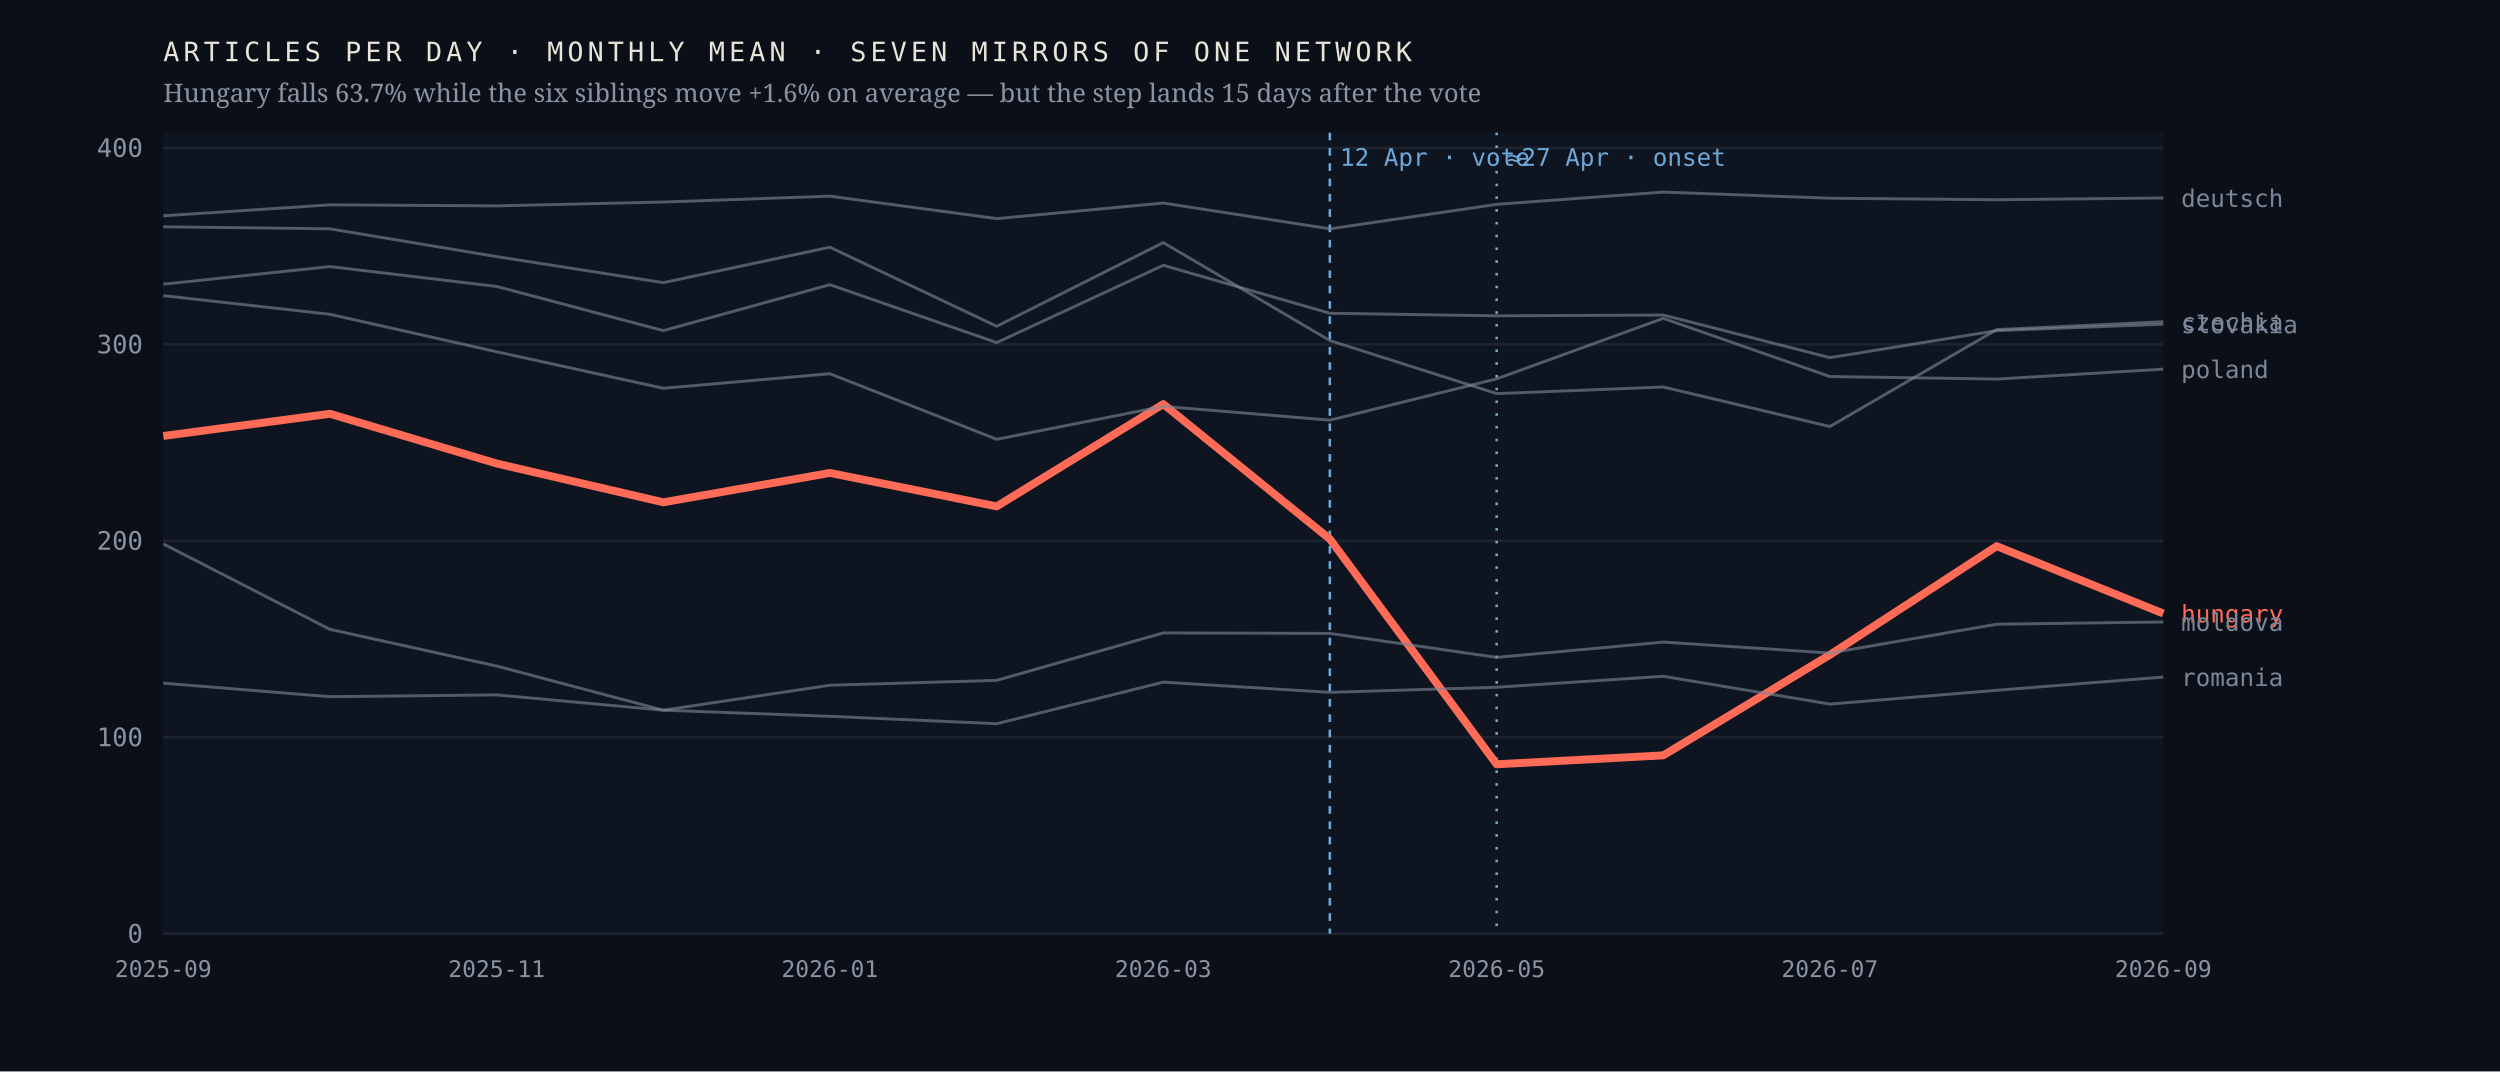
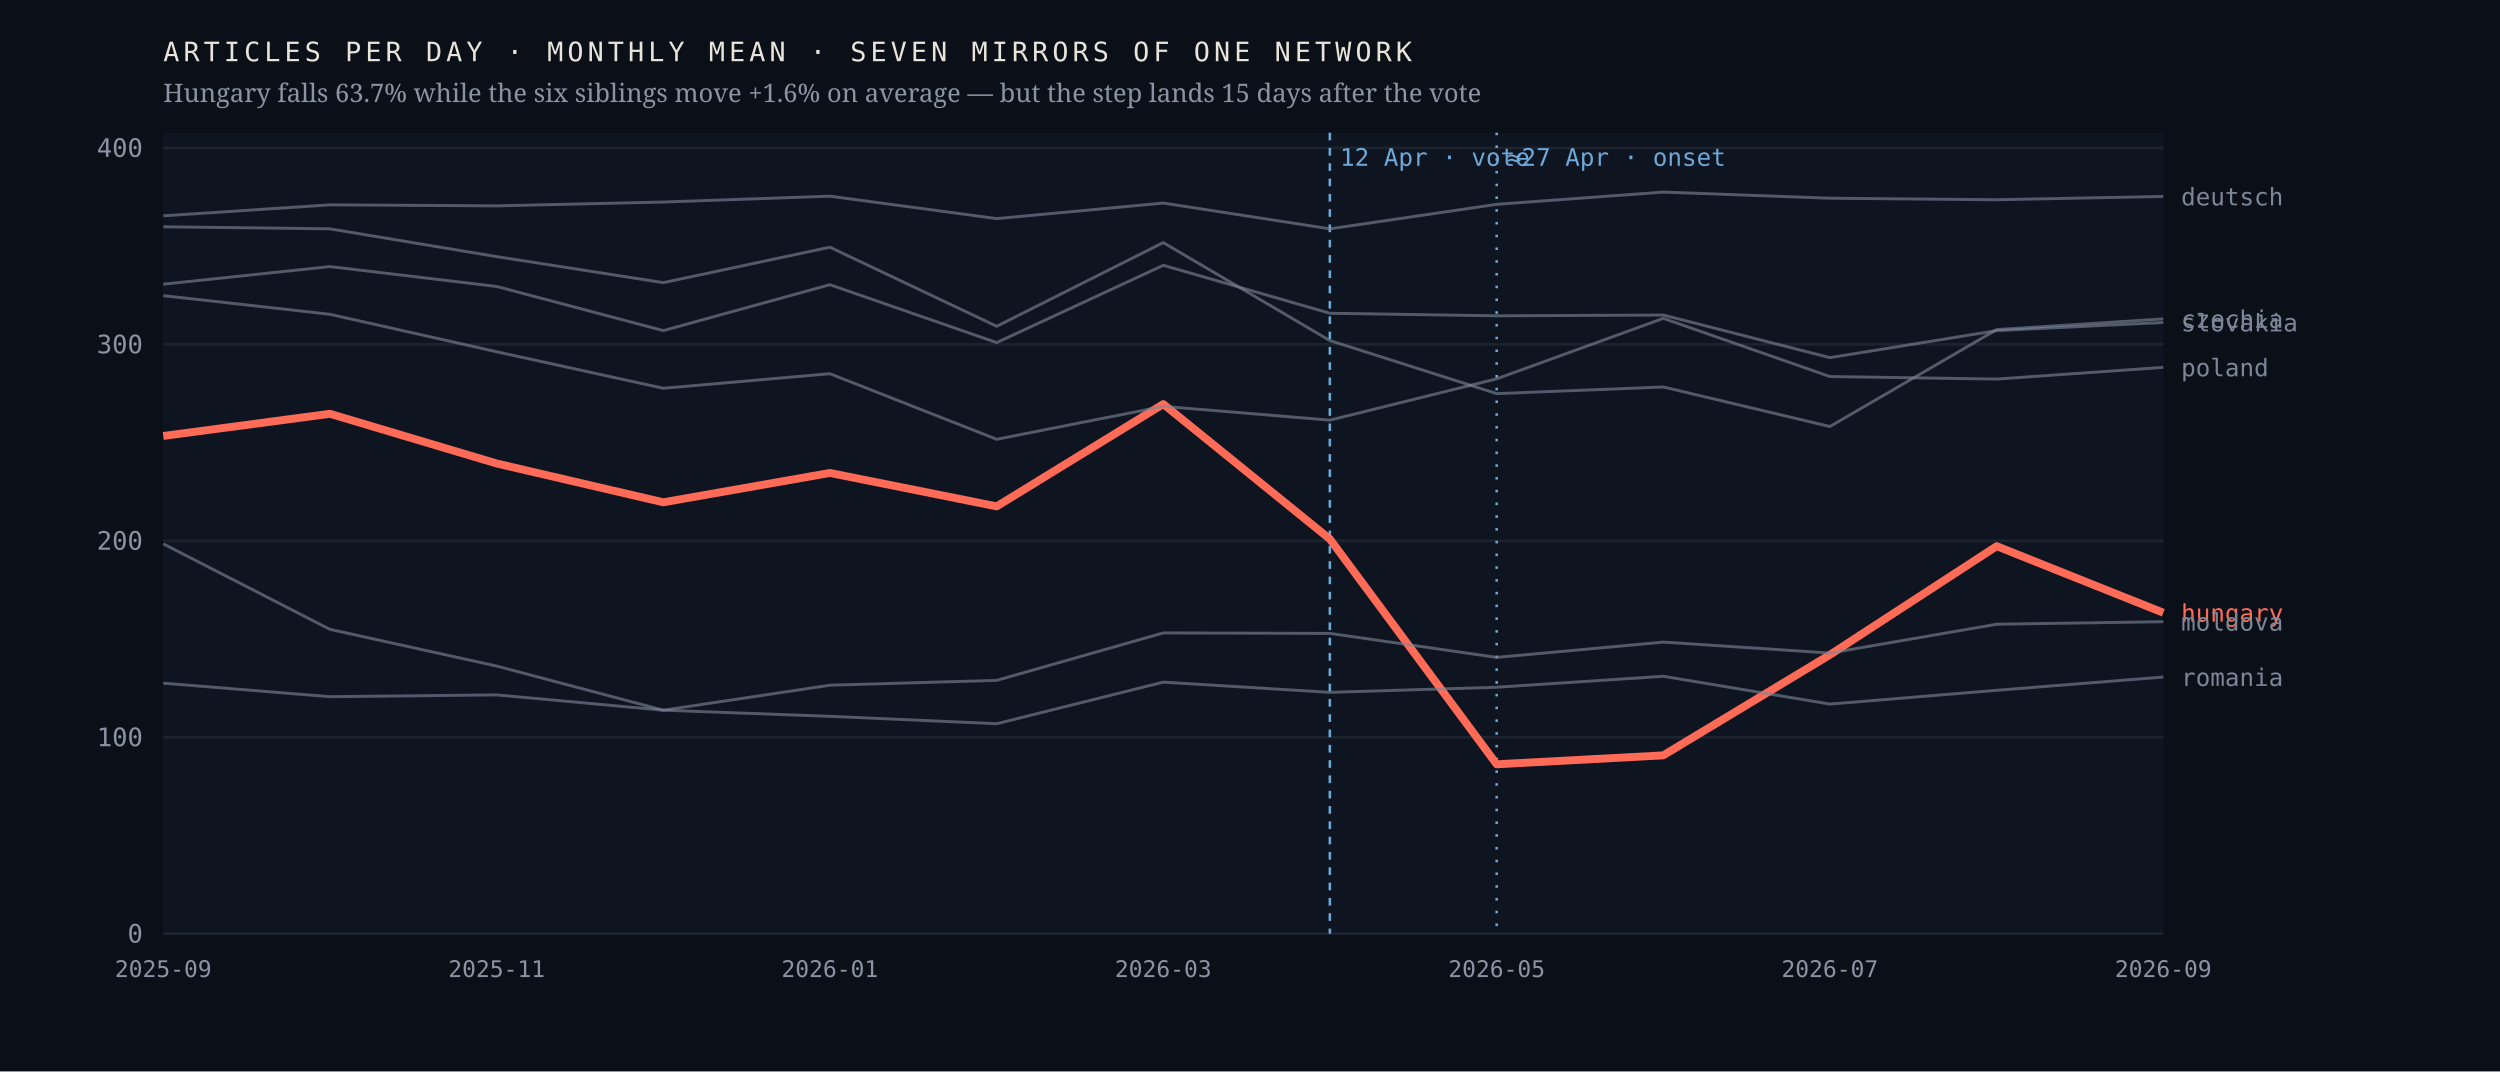
<svg xmlns="http://www.w3.org/2000/svg" viewBox="0 0 980 420" width="980" height="420" role="img" aria-label="Monthly output of seven mirrors of one network; the Hungarian line falls 63.7% after April 2026 while the six others hold roughly flat">
  <rect width="980" height="420" fill="#0b1018" />
  <rect x="64" y="52" width="784" height="314" fill="#0f1520" />
  <line x1="64" y1="366.0" x2="848" y2="366.0" stroke="#1d2430" stroke-width="1" />
  <text x="56.0" y="369.5" font-family="ui-monospace,'IBM Plex Mono',Menlo,monospace" font-size="10" font-weight="400" letter-spacing="0" fill="#8b93a3" text-anchor="end">0</text>
  <line x1="64" y1="289.0" x2="848" y2="289.0" stroke="#1d2430" stroke-width="1" />
  <text x="56.0" y="292.5" font-family="ui-monospace,'IBM Plex Mono',Menlo,monospace" font-size="10" font-weight="400" letter-spacing="0" fill="#8b93a3" text-anchor="end">100</text>
  <line x1="64" y1="212.0" x2="848" y2="212.0" stroke="#1d2430" stroke-width="1" />
  <text x="56.0" y="215.5" font-family="ui-monospace,'IBM Plex Mono',Menlo,monospace" font-size="10" font-weight="400" letter-spacing="0" fill="#8b93a3" text-anchor="end">200</text>
  <line x1="64" y1="135.0" x2="848" y2="135.0" stroke="#1d2430" stroke-width="1" />
  <text x="56.0" y="138.5" font-family="ui-monospace,'IBM Plex Mono',Menlo,monospace" font-size="10" font-weight="400" letter-spacing="0" fill="#8b93a3" text-anchor="end">300</text>
  <line x1="64" y1="58.0" x2="848" y2="58.0" stroke="#1d2430" stroke-width="1" />
  <text x="56.0" y="61.5" font-family="ui-monospace,'IBM Plex Mono',Menlo,monospace" font-size="10" font-weight="400" letter-spacing="0" fill="#8b93a3" text-anchor="end">400</text>
  <line x1="521.3" y1="52" x2="521.3" y2="366" stroke="#6ea8d8" stroke-width="1" stroke-dasharray="3 3" />
  <text x="525.3" y="65.0" font-family="ui-monospace,'IBM Plex Mono',Menlo,monospace" font-size="9.5" font-weight="400" letter-spacing="0" fill="#6ea8d8" text-anchor="start">12 Apr · vote</text>
  <line x1="586.7" y1="52" x2="586.7" y2="366" stroke="#6ea8d8" stroke-width="1" stroke-dasharray="1 4" />
  <text x="590.7" y="65.0" font-family="ui-monospace,'IBM Plex Mono',Menlo,monospace" font-size="9.5" font-weight="400" letter-spacing="0" fill="#6ea8d8" text-anchor="start">≈27 Apr · onset</text>
-   <polyline points="64.0,170.9 129.3,162.2 194.7,181.7 260.0,196.9 325.3,185.4 390.7,198.5 456.0,158.4 521.3,211.3 586.7,299.6 652.0,296.1 717.3,256.7 782.7,214.1 848.0,240.5" fill="none" stroke="#ff6b57" stroke-width="3.1" stroke-opacity="1" stroke-linejoin="round" />
-   <text x="855.0" y="244.0" font-family="ui-monospace,'IBM Plex Mono',Menlo,monospace" font-size="9.5" font-weight="500" letter-spacing="0" fill="#ff6b57" text-anchor="start">hungary</text>
-   <polyline points="64.0,88.9 129.3,89.7 194.7,100.6 260.0,110.8 325.3,96.9 390.7,127.9 456.0,95.1 521.3,133.5 586.7,154.3 652.0,151.7 717.3,167.2 782.7,129.2 848.0,126.1" fill="none" stroke="#7c8698" stroke-width="1.15" stroke-opacity="0.62" stroke-linejoin="round" />
-   <text x="855.0" y="129.6" font-family="ui-monospace,'IBM Plex Mono',Menlo,monospace" font-size="9.5" font-weight="400" letter-spacing="0" fill="#7c8698" text-anchor="start">czechia</text>
-   <polyline points="64.0,84.6 129.3,80.3 194.7,80.7 260.0,79.2 325.3,76.9 390.7,85.7 456.0,79.6 521.3,89.7 586.7,80.1 652.0,75.3 717.3,77.7 782.7,78.3 848.0,77.6" fill="none" stroke="#7c8698" stroke-width="1.15" stroke-opacity="0.62" stroke-linejoin="round" />
-   <text x="855.0" y="81.1" font-family="ui-monospace,'IBM Plex Mono',Menlo,monospace" font-size="9.5" font-weight="400" letter-spacing="0" fill="#7c8698" text-anchor="start">deutsch</text>
-   <polyline points="64.0,213.2 129.3,246.7 194.7,261.1 260.0,278.4 325.3,268.6 390.7,266.7 456.0,248.1 521.3,248.3 586.7,257.7 652.0,251.7 717.3,256.0 782.7,244.7 848.0,243.8" fill="none" stroke="#7c8698" stroke-width="1.15" stroke-opacity="0.62" stroke-linejoin="round" />
-   <text x="855.0" y="247.3" font-family="ui-monospace,'IBM Plex Mono',Menlo,monospace" font-size="9.5" font-weight="400" letter-spacing="0" fill="#7c8698" text-anchor="start">moldova</text>
-   <polyline points="64.0,115.9 129.3,123.2 194.7,137.9 260.0,152.2 325.3,146.5 390.7,172.2 456.0,159.3 521.3,164.7 586.7,148.5 652.0,124.8 717.3,147.6 782.7,148.6 848.0,144.7" fill="none" stroke="#7c8698" stroke-width="1.15" stroke-opacity="0.62" stroke-linejoin="round" />
-   <text x="855.0" y="148.2" font-family="ui-monospace,'IBM Plex Mono',Menlo,monospace" font-size="9.5" font-weight="400" letter-spacing="0" fill="#7c8698" text-anchor="start">poland</text>
+   <polyline points="64.0,170.9 129.3,162.2 194.7,181.7 260.0,196.9 325.3,185.4 390.7,198.5 456.0,158.4 521.3,211.3 586.7,299.6 652.0,296.1 717.3,256.7 782.7,214.1 848.0,240.2" fill="none" stroke="#ff6b57" stroke-width="3.1" stroke-opacity="1" stroke-linejoin="round" />
+   <text x="855.0" y="243.7" font-family="ui-monospace,'IBM Plex Mono',Menlo,monospace" font-size="9.5" font-weight="500" letter-spacing="0" fill="#ff6b57" text-anchor="start">hungary</text>
+   <polyline points="64.0,88.9 129.3,89.7 194.7,100.6 260.0,110.8 325.3,96.9 390.7,127.9 456.0,95.1 521.3,133.5 586.7,154.3 652.0,151.7 717.3,167.2 782.7,129.2 848.0,125.0" fill="none" stroke="#7c8698" stroke-width="1.15" stroke-opacity="0.62" stroke-linejoin="round" />
+   <text x="855.0" y="128.5" font-family="ui-monospace,'IBM Plex Mono',Menlo,monospace" font-size="9.5" font-weight="400" letter-spacing="0" fill="#7c8698" text-anchor="start">czechia</text>
+   <polyline points="64.0,84.6 129.3,80.3 194.7,80.7 260.0,79.2 325.3,76.9 390.7,85.7 456.0,79.6 521.3,89.7 586.7,80.1 652.0,75.3 717.3,77.7 782.7,78.3 848.0,77.0" fill="none" stroke="#7c8698" stroke-width="1.15" stroke-opacity="0.62" stroke-linejoin="round" />
+   <text x="855.0" y="80.5" font-family="ui-monospace,'IBM Plex Mono',Menlo,monospace" font-size="9.5" font-weight="400" letter-spacing="0" fill="#7c8698" text-anchor="start">deutsch</text>
+   <polyline points="64.0,213.2 129.3,246.7 194.7,261.1 260.0,278.4 325.3,268.6 390.7,266.7 456.0,248.1 521.3,248.3 586.7,257.7 652.0,251.7 717.3,256.0 782.7,244.7 848.0,243.7" fill="none" stroke="#7c8698" stroke-width="1.15" stroke-opacity="0.62" stroke-linejoin="round" />
+   <text x="855.0" y="247.2" font-family="ui-monospace,'IBM Plex Mono',Menlo,monospace" font-size="9.5" font-weight="400" letter-spacing="0" fill="#7c8698" text-anchor="start">moldova</text>
+   <polyline points="64.0,115.9 129.3,123.2 194.7,137.9 260.0,152.2 325.3,146.5 390.7,172.2 456.0,159.3 521.3,164.7 586.7,148.5 652.0,124.8 717.3,147.6 782.7,148.6 848.0,144.0" fill="none" stroke="#7c8698" stroke-width="1.15" stroke-opacity="0.62" stroke-linejoin="round" />
+   <text x="855.0" y="147.5" font-family="ui-monospace,'IBM Plex Mono',Menlo,monospace" font-size="9.5" font-weight="400" letter-spacing="0" fill="#7c8698" text-anchor="start">poland</text>
  <polyline points="64.0,267.8 129.3,273.1 194.7,272.4 260.0,278.4 325.3,280.8 390.7,283.7 456.0,267.4 521.3,271.4 586.7,269.4 652.0,265.1 717.3,276.0 782.7,270.6 848.0,265.4" fill="none" stroke="#7c8698" stroke-width="1.15" stroke-opacity="0.62" stroke-linejoin="round" />
  <text x="855.0" y="268.9" font-family="ui-monospace,'IBM Plex Mono',Menlo,monospace" font-size="9.5" font-weight="400" letter-spacing="0" fill="#7c8698" text-anchor="start">romania</text>
-   <polyline points="64.0,111.4 129.3,104.5 194.7,112.3 260.0,129.6 325.3,111.6 390.7,134.3 456.0,104.0 521.3,122.8 586.7,123.8 652.0,123.5 717.3,140.2 782.7,129.6 848.0,127.1" fill="none" stroke="#7c8698" stroke-width="1.15" stroke-opacity="0.62" stroke-linejoin="round" />
-   <text x="855.0" y="130.6" font-family="ui-monospace,'IBM Plex Mono',Menlo,monospace" font-size="9.5" font-weight="400" letter-spacing="0" fill="#7c8698" text-anchor="start">slovakia</text>
+   <polyline points="64.0,111.4 129.3,104.5 194.7,112.3 260.0,129.6 325.3,111.6 390.7,134.3 456.0,104.0 521.3,122.8 586.7,123.8 652.0,123.5 717.3,140.2 782.7,129.6 848.0,126.4" fill="none" stroke="#7c8698" stroke-width="1.15" stroke-opacity="0.62" stroke-linejoin="round" />
+   <text x="855.0" y="129.9" font-family="ui-monospace,'IBM Plex Mono',Menlo,monospace" font-size="9.5" font-weight="400" letter-spacing="0" fill="#7c8698" text-anchor="start">slovakia</text>
  <text x="64.0" y="383.0" font-family="ui-monospace,'IBM Plex Mono',Menlo,monospace" font-size="9" font-weight="400" letter-spacing="0" fill="#8b93a3" text-anchor="middle">2025-09</text>
  <text x="194.7" y="383.0" font-family="ui-monospace,'IBM Plex Mono',Menlo,monospace" font-size="9" font-weight="400" letter-spacing="0" fill="#8b93a3" text-anchor="middle">2025-11</text>
  <text x="325.3" y="383.0" font-family="ui-monospace,'IBM Plex Mono',Menlo,monospace" font-size="9" font-weight="400" letter-spacing="0" fill="#8b93a3" text-anchor="middle">2026-01</text>
  <text x="456.0" y="383.0" font-family="ui-monospace,'IBM Plex Mono',Menlo,monospace" font-size="9" font-weight="400" letter-spacing="0" fill="#8b93a3" text-anchor="middle">2026-03</text>
  <text x="586.7" y="383.0" font-family="ui-monospace,'IBM Plex Mono',Menlo,monospace" font-size="9" font-weight="400" letter-spacing="0" fill="#8b93a3" text-anchor="middle">2026-05</text>
  <text x="717.3" y="383.0" font-family="ui-monospace,'IBM Plex Mono',Menlo,monospace" font-size="9" font-weight="400" letter-spacing="0" fill="#8b93a3" text-anchor="middle">2026-07</text>
  <text x="848.0" y="383.0" font-family="ui-monospace,'IBM Plex Mono',Menlo,monospace" font-size="9" font-weight="400" letter-spacing="0" fill="#8b93a3" text-anchor="middle">2026-09</text>
  <text x="64.0" y="24.0" font-family="ui-monospace,'IBM Plex Mono',Menlo,monospace" font-size="10.5" font-weight="400" letter-spacing="1.6" fill="#e9e4da" text-anchor="start">ARTICLES PER DAY · MONTHLY MEAN · SEVEN MIRRORS OF ONE NETWORK</text>
  <text x="64.0" y="40.0" font-family="'Newsreader',Georgia,serif" font-size="10" font-weight="400" letter-spacing="0" fill="#8b93a3" text-anchor="start">Hungary falls 63.7% while the six siblings move +1.6% on average — but the step lands 15 days after the vote</text>
</svg>
